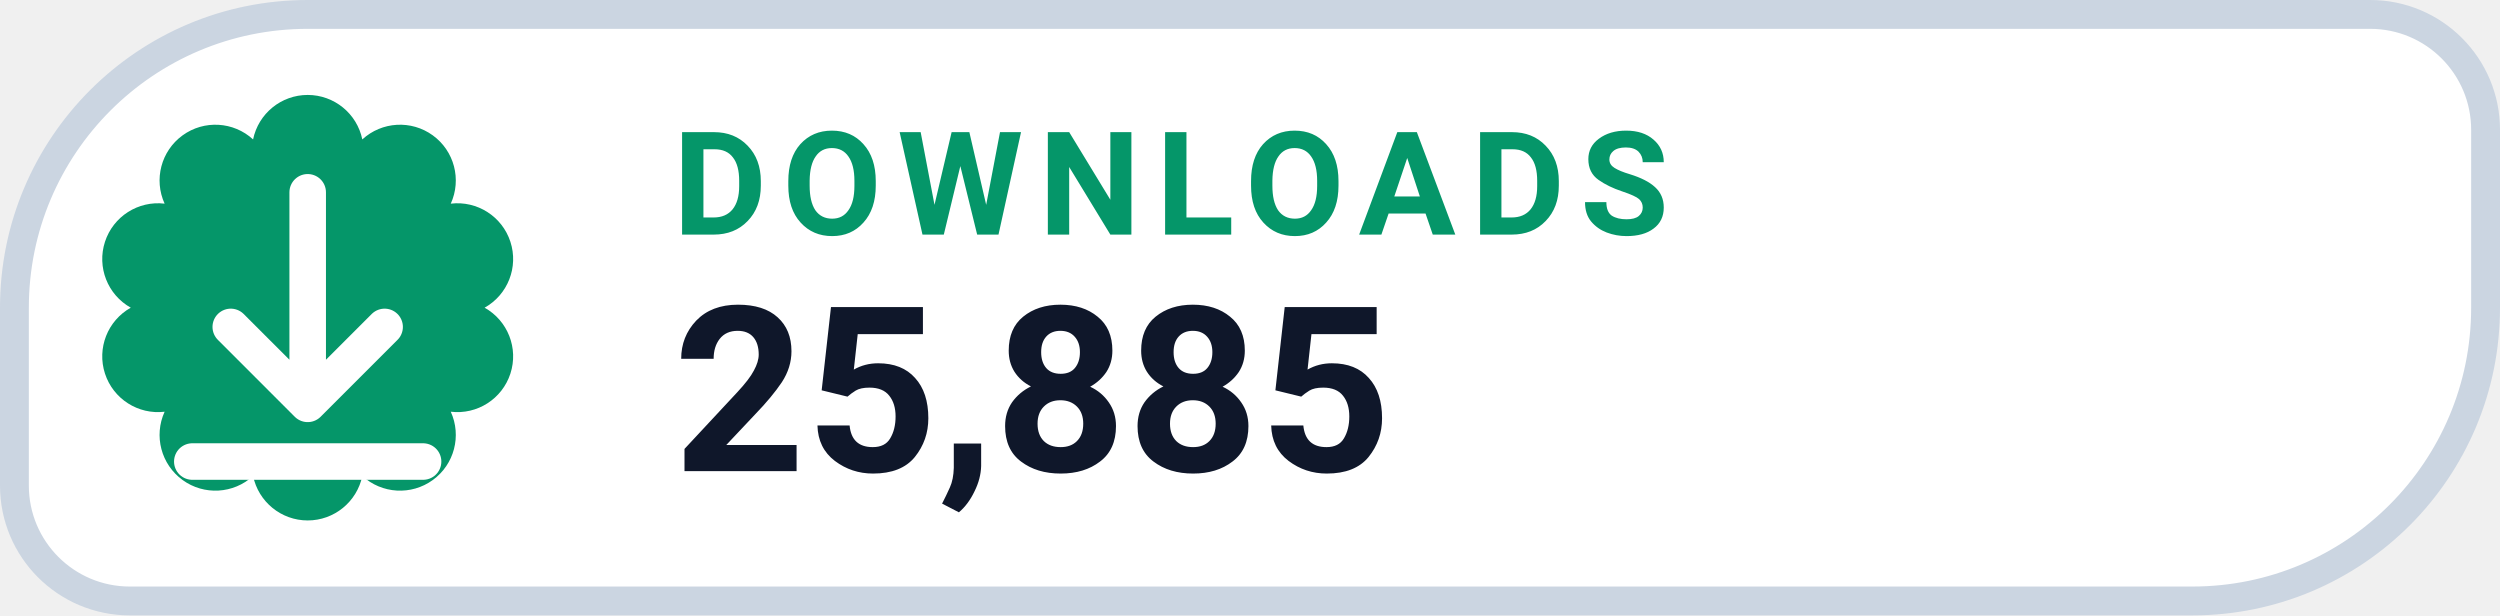
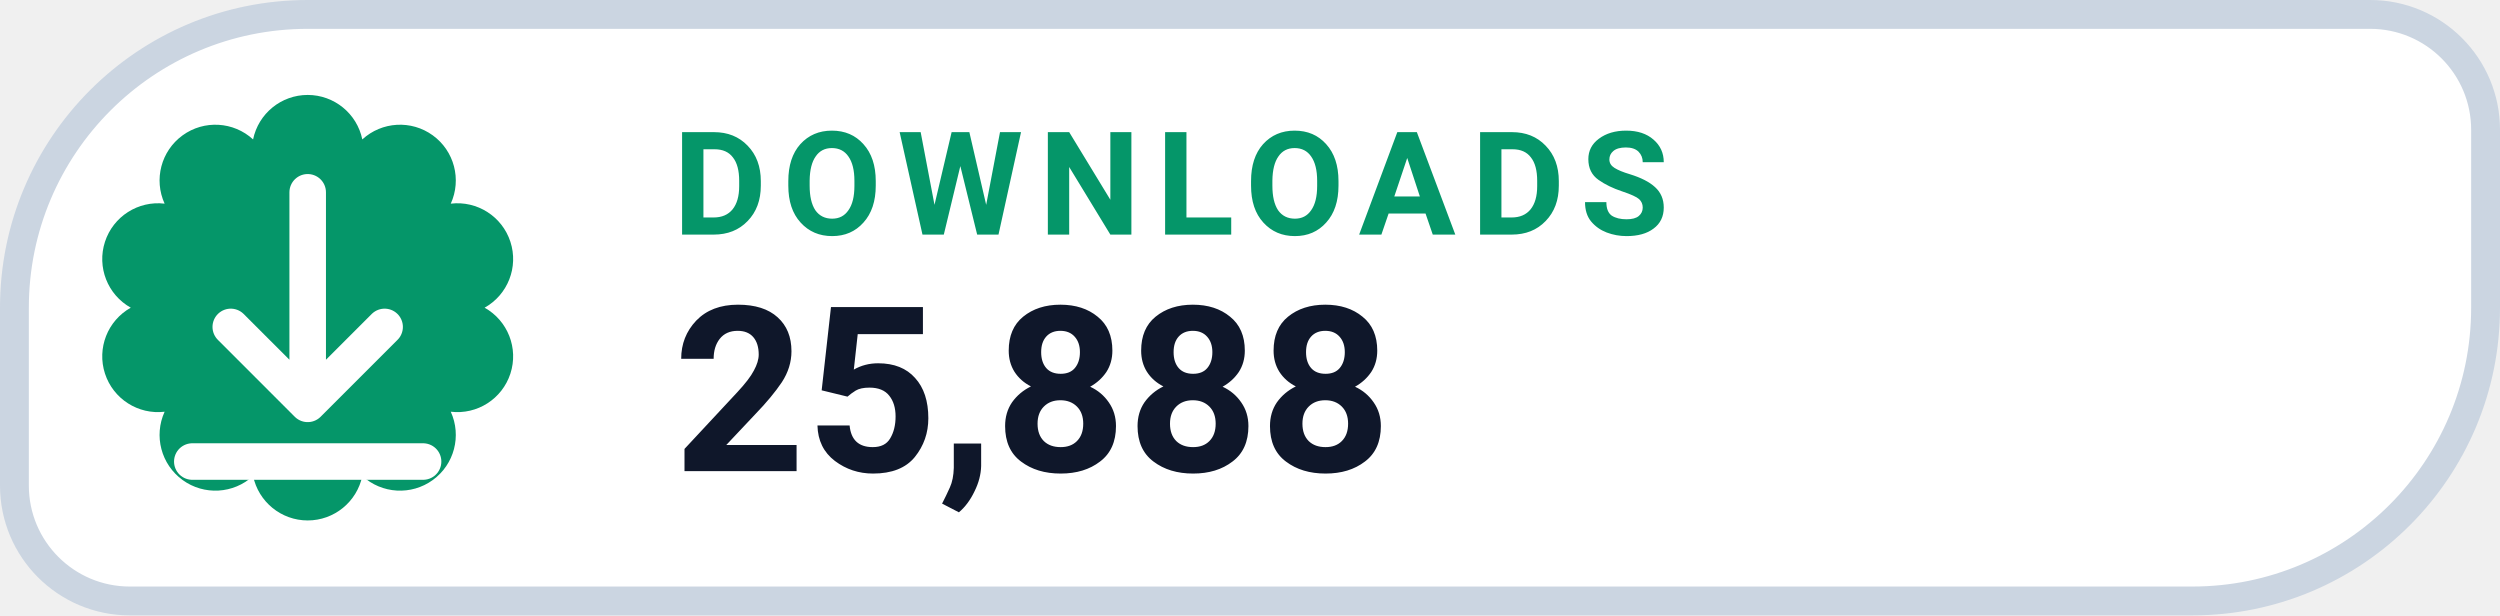
- <svg xmlns="http://www.w3.org/2000/svg" width="130" height="32" viewBox="0 0 130 32" role="img" aria-label="DOWNLOADS 25,885">
+ <svg xmlns="http://www.w3.org/2000/svg" width="130" height="32" viewBox="0 0 130 32" role="img" aria-label="DOWNLOADS 25,888">
  <path d="M 16.00 0.75 H 123.25 A 6.00 6.00 0 0 1 129.25 6.75 V 16.00 A 15.25 15.25 0 0 1 114.00 31.25 H 6.75 A 6.00 6.00 0 0 1 0.75 25.25 V 16.00 A 15.25 15.25 0 0 1 16.00 0.75 Z" fill="#FFFFFF" stroke="#CBD5E1" stroke-width="1.5" />
  <path d="M 13.16 7.25 A 2.90 2.90 0 0 1 18.84 7.25 A 2.90 2.90 0 0 1 23.44 10.59 A 2.90 2.90 0 0 1 25.20 16.00 A 2.90 2.90 0 0 1 23.44 21.41 A 2.90 2.90 0 0 1 18.84 24.75 A 2.90 2.90 0 0 1 13.16 24.75 A 2.90 2.90 0 0 1 8.56 21.41 A 2.90 2.90 0 0 1 6.80 16.00 A 2.90 2.90 0 0 1 8.56 10.59 A 2.90 2.90 0 0 1 13.16 7.25 Z" fill="#059669" />
  <g transform="translate(16 16)" style="color:#FFFFFF;">
    <path d="M0 -6 v11 m0 0 l4 -4 m-4 4 l-4 -4 M-6 8 h12" fill="none" stroke="currentColor" stroke-width="1.9" stroke-linecap="round" stroke-linejoin="round" />
  </g>
  <text x="35" y="12.2" fill="#059669" font-family="-apple-system,BlinkMacSystemFont,'Segoe UI',Roboto,Helvetica,Arial,sans-serif" font-size="7.5" font-weight="700" letter-spacing=".8">DOWNLOADS</text>
-   <text x="35" y="24.5" fill="#0F172A" font-family="-apple-system,BlinkMacSystemFont,'Segoe UI',Roboto,Helvetica,Arial,sans-serif" font-size="12" font-weight="750">25,885</text>
+   <text x="35" y="24.5" fill="#0F172A" font-family="-apple-system,BlinkMacSystemFont,'Segoe UI',Roboto,Helvetica,Arial,sans-serif" font-size="12" font-weight="750">25,888</text>
</svg>
